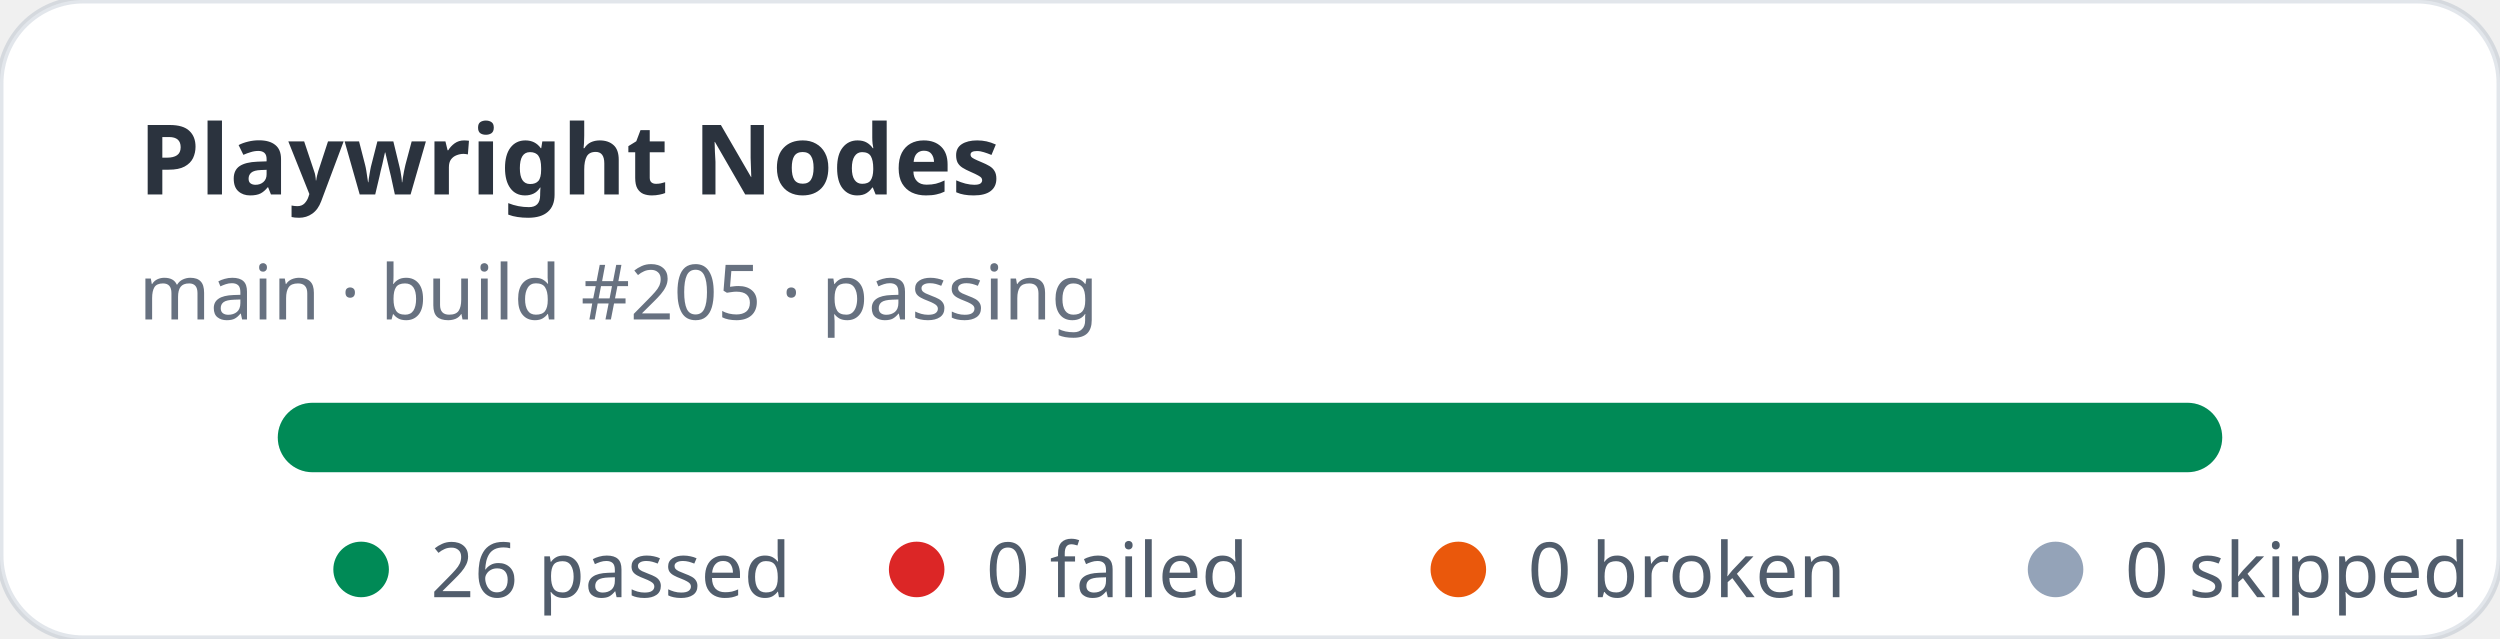
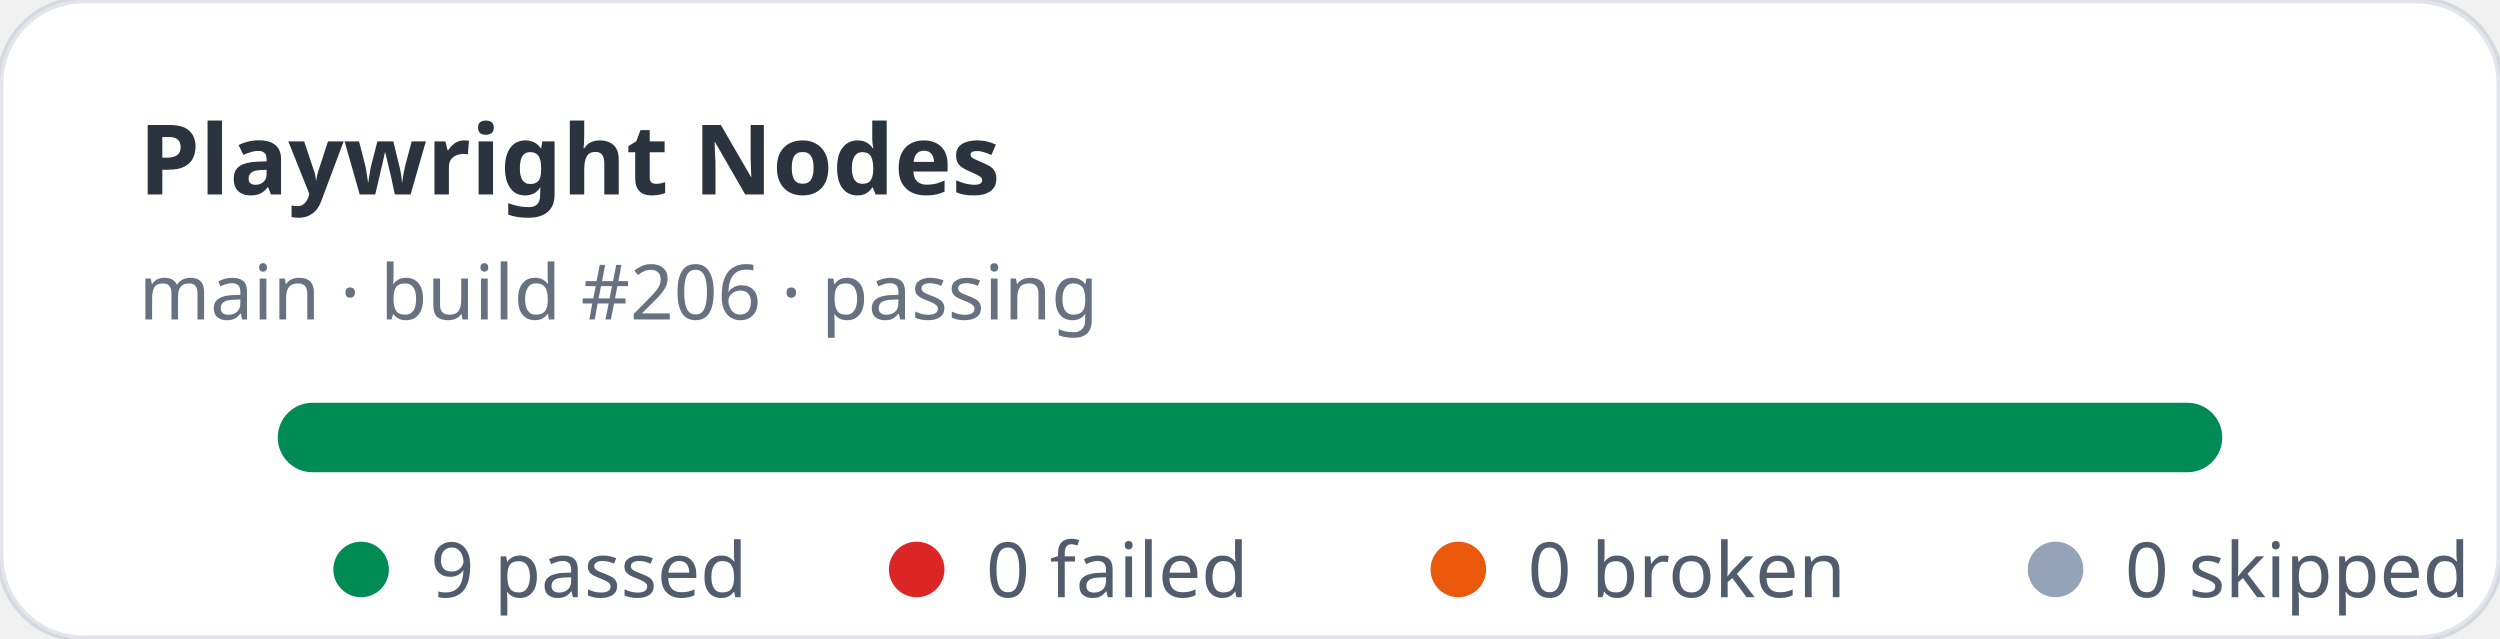
- <svg xmlns="http://www.w3.org/2000/svg" width="360" height="92" viewBox="0 0 360 92" role="img" aria-label="Playwright Nodes stats: 26 passed, 0 failed">
+ <svg xmlns="http://www.w3.org/2000/svg" width="360" height="92" viewBox="0 0 360 92" role="img" aria-label="Playwright Nodes stats: 9 passed, 0 failed">
  <rect width="360" height="92" rx="12" fill="#ffffff" stroke="rgba(11,48,86,0.12)" />
  <text x="20" y="28" fill="rgba(1,10,24,0.83)" font-family="ui-sans-serif,system-ui,sans-serif" font-size="14" font-weight="700">Playwright Nodes</text>
-   <text x="20" y="46" fill="rgba(2,19,44,0.6)" font-family="ui-sans-serif,system-ui,sans-serif" font-size="11">main · build #205 · passing</text>
+   <text x="20" y="46" fill="rgba(2,19,44,0.6)" font-family="ui-sans-serif,system-ui,sans-serif" font-size="11">main · build #206 · passing</text>
  <rect x="40" y="58" width="280" height="10" rx="5" fill="#e2e8f0" />
  <rect x="40" y="58" width="280" height="10" rx="5" fill="#008a56" />
  <g font-family="ui-sans-serif,system-ui,sans-serif" font-size="11" fill="rgba(1,18,40,0.68)">
    <circle cx="52" cy="82" r="4" fill="#008a56" />
-     <text x="62" y="86">26 passed</text>
+     <text x="62" y="86">9 passed</text>
    <circle cx="132" cy="82" r="4" fill="#dc2626" />
    <text x="142" y="86">0 failed</text>
    <circle cx="210" cy="82" r="4" fill="#ea580c" />
    <text x="220" y="86">0 broken</text>
    <circle cx="296" cy="82" r="4" fill="#94a3b8" />
    <text x="306" y="86">0 skipped</text>
  </g>
</svg>
